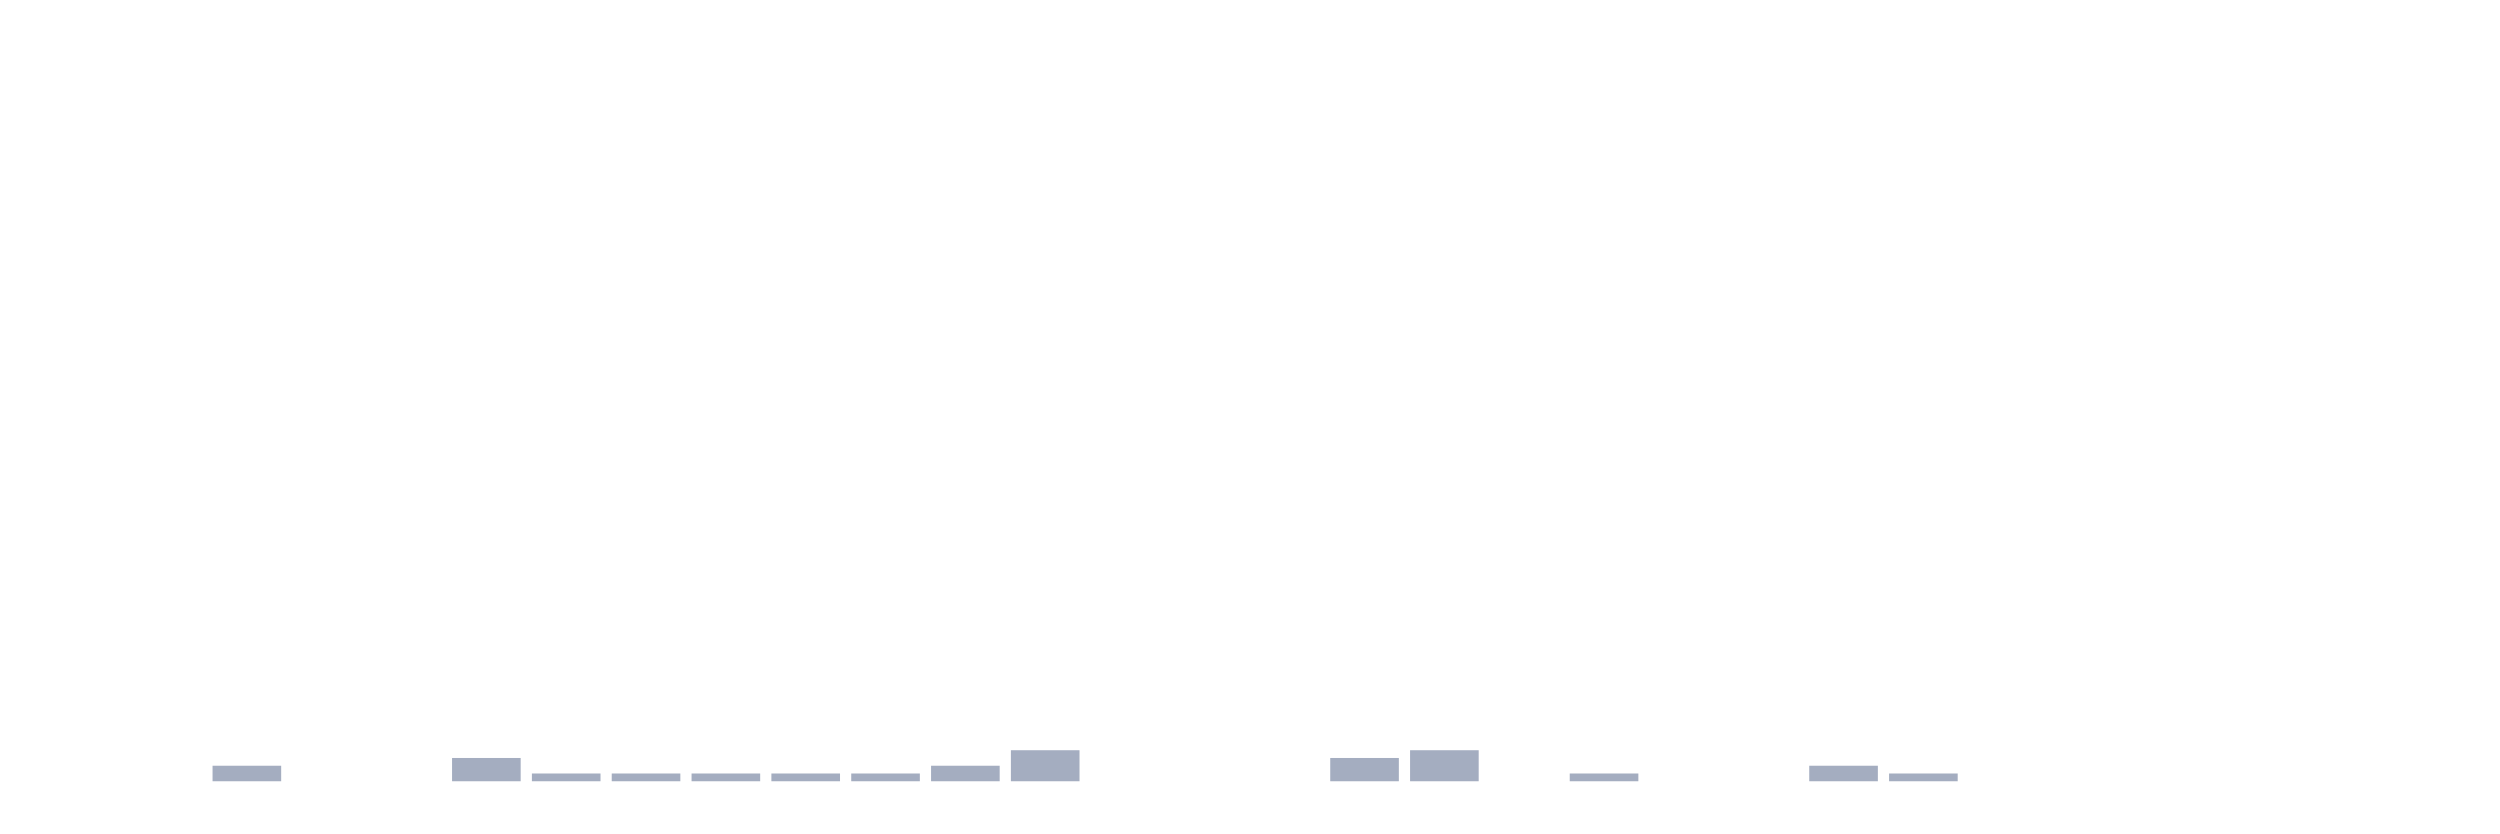
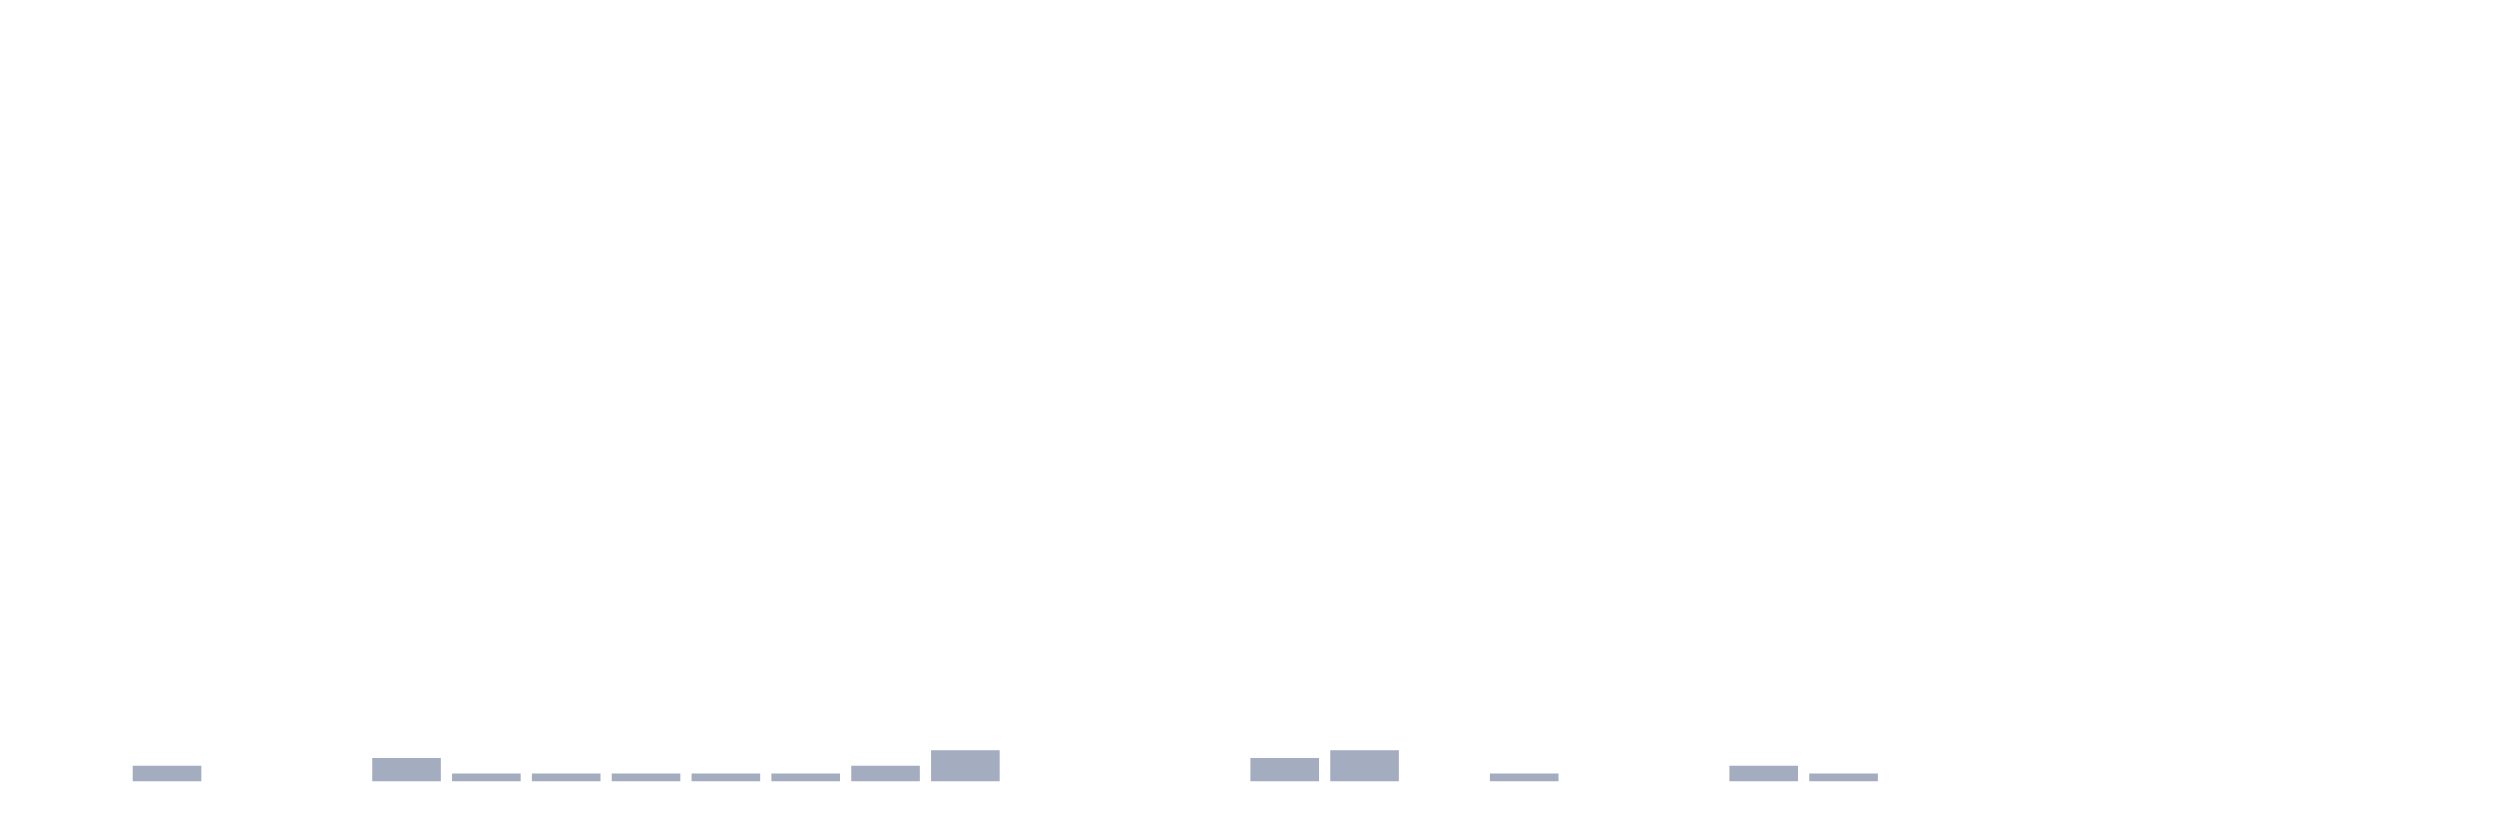
<svg xmlns="http://www.w3.org/2000/svg" viewBox="0 0 480 160">
  <g transform="translate(10,10)">
    <rect class="bar" x="0.153" width="13.175" y="140" height="0" fill="rgb(164,173,192)" />
-     <rect class="bar" x="15.482" width="13.175" y="140" height="0" fill="rgb(164,173,192)" />
-     <rect class="bar" x="30.81" width="13.175" y="137.021" height="2.979" fill="rgb(164,173,192)" />
+     <rect class="bar" x="15.482" width="13.175" y="137.021" height="2.979" fill="rgb(164,173,192)" />
+     <rect class="bar" x="30.81" width="13.175" y="140" height="0" fill="rgb(164,173,192)" />
    <rect class="bar" x="46.138" width="13.175" y="140" height="0" fill="rgb(164,173,192)" />
-     <rect class="bar" x="61.466" width="13.175" y="140" height="0" fill="rgb(164,173,192)" />
-     <rect class="bar" x="76.794" width="13.175" y="135.532" height="4.468" fill="rgb(164,173,192)" />
+     <rect class="bar" x="61.466" width="13.175" y="135.532" height="4.468" fill="rgb(164,173,192)" />
+     <rect class="bar" x="76.794" width="13.175" y="138.511" height="1.489" fill="rgb(164,173,192)" />
    <rect class="bar" x="92.123" width="13.175" y="138.511" height="1.489" fill="rgb(164,173,192)" />
    <rect class="bar" x="107.451" width="13.175" y="138.511" height="1.489" fill="rgb(164,173,192)" />
    <rect class="bar" x="122.779" width="13.175" y="138.511" height="1.489" fill="rgb(164,173,192)" />
    <rect class="bar" x="138.107" width="13.175" y="138.511" height="1.489" fill="rgb(164,173,192)" />
-     <rect class="bar" x="153.436" width="13.175" y="138.511" height="1.489" fill="rgb(164,173,192)" />
-     <rect class="bar" x="168.764" width="13.175" y="137.021" height="2.979" fill="rgb(164,173,192)" />
-     <rect class="bar" x="184.092" width="13.175" y="134.043" height="5.957" fill="rgb(164,173,192)" />
+     <rect class="bar" x="153.436" width="13.175" y="137.021" height="2.979" fill="rgb(164,173,192)" />
+     <rect class="bar" x="168.764" width="13.175" y="134.043" height="5.957" fill="rgb(164,173,192)" />
+     <rect class="bar" x="184.092" width="13.175" y="140" height="0" fill="rgb(164,173,192)" />
    <rect class="bar" x="199.42" width="13.175" y="140" height="0" fill="rgb(164,173,192)" />
    <rect class="bar" x="214.748" width="13.175" y="140" height="0" fill="rgb(164,173,192)" />
-     <rect class="bar" x="230.077" width="13.175" y="140" height="0" fill="rgb(164,173,192)" />
-     <rect class="bar" x="245.405" width="13.175" y="135.532" height="4.468" fill="rgb(164,173,192)" />
-     <rect class="bar" x="260.733" width="13.175" y="134.043" height="5.957" fill="rgb(164,173,192)" />
-     <rect class="bar" x="276.061" width="13.175" y="140" height="0" fill="rgb(164,173,192)" />
-     <rect class="bar" x="291.39" width="13.175" y="138.511" height="1.489" fill="rgb(164,173,192)" />
+     <rect class="bar" x="230.077" width="13.175" y="135.532" height="4.468" fill="rgb(164,173,192)" />
+     <rect class="bar" x="245.405" width="13.175" y="134.043" height="5.957" fill="rgb(164,173,192)" />
+     <rect class="bar" x="260.733" width="13.175" y="140" height="0" fill="rgb(164,173,192)" />
+     <rect class="bar" x="276.061" width="13.175" y="138.511" height="1.489" fill="rgb(164,173,192)" />
+     <rect class="bar" x="291.39" width="13.175" y="140" height="0" fill="rgb(164,173,192)" />
    <rect class="bar" x="306.718" width="13.175" y="140" height="0" fill="rgb(164,173,192)" />
-     <rect class="bar" x="322.046" width="13.175" y="140" height="0" fill="rgb(164,173,192)" />
-     <rect class="bar" x="337.374" width="13.175" y="137.021" height="2.979" fill="rgb(164,173,192)" />
-     <rect class="bar" x="352.702" width="13.175" y="138.511" height="1.489" fill="rgb(164,173,192)" />
+     <rect class="bar" x="322.046" width="13.175" y="137.021" height="2.979" fill="rgb(164,173,192)" />
+     <rect class="bar" x="337.374" width="13.175" y="138.511" height="1.489" fill="rgb(164,173,192)" />
+     <rect class="bar" x="352.702" width="13.175" y="140" height="0" fill="rgb(164,173,192)" />
    <rect class="bar" x="368.031" width="13.175" y="140" height="0" fill="rgb(164,173,192)" />
    <rect class="bar" x="383.359" width="13.175" y="140" height="0" fill="rgb(164,173,192)" />
    <rect class="bar" x="398.687" width="13.175" y="140" height="0" fill="rgb(164,173,192)" />
    <rect class="bar" x="414.015" width="13.175" y="140" height="0" fill="rgb(164,173,192)" />
    <rect class="bar" x="429.344" width="13.175" y="140" height="0" fill="rgb(164,173,192)" />
    <rect class="bar" x="444.672" width="13.175" y="140" height="0" fill="rgb(164,173,192)" />
  </g>
</svg>
